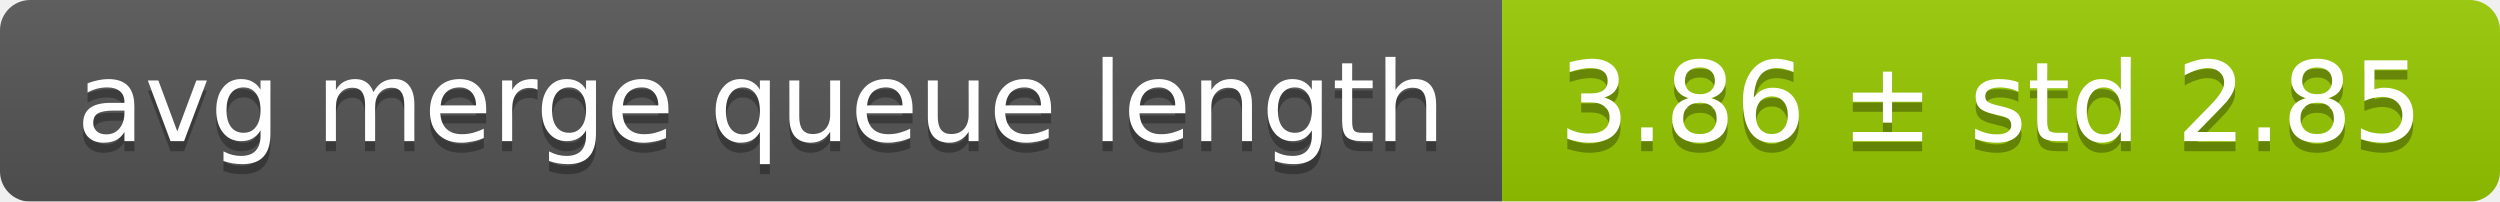
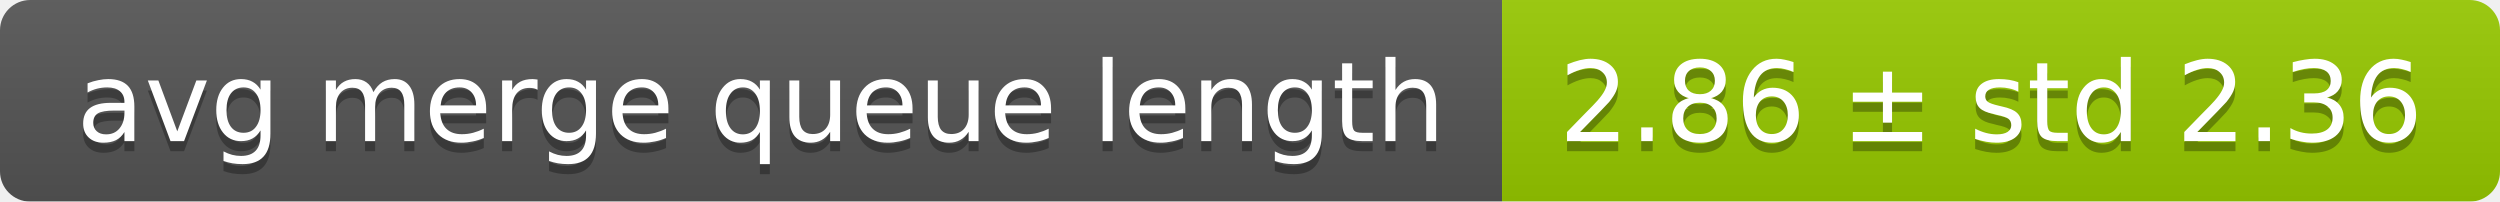
<svg xmlns="http://www.w3.org/2000/svg" width="248" height="20">
  <linearGradient id="smooth" x2="0" y2="100%">
    <stop offset="0" stop-color="#bbb" stop-opacity=".1" />
    <stop offset="1" stop-opacity=".1" />
  </linearGradient>
  <mask id="round">
    <rect width="248" height="20" rx="3" fill="#fff" />
  </mask>
  <g mask="url(#round)">
    <rect width="149" height="20" fill="#555" />
    <rect x="149" width="99" height="20" fill="#97ca00" />
    <rect width="248" height="20" fill="url(#smooth)" />
  </g>
  <g fill="#fff" text-anchor="middle" font-family="DejaVu Sans,Verdana,Geneva,sans-serif" font-size="11">
    <text x="75.5" y="15" fill="#010101" fill-opacity=".3">avg merge queue length</text>
    <text x="75.5" y="14">avg merge queue length</text>
-     <text x="197.5" y="15" fill="#010101" fill-opacity=".3">3.86 ± std 2.85</text>
-     <text x="197.5" y="14">3.86 ± std 2.85</text>
+     <text x="197.5" y="15" fill="#010101" fill-opacity=".3">2.86 ± std 2.36</text>
+     <text x="197.5" y="14">2.86 ± std 2.36</text>
  </g>
</svg>
